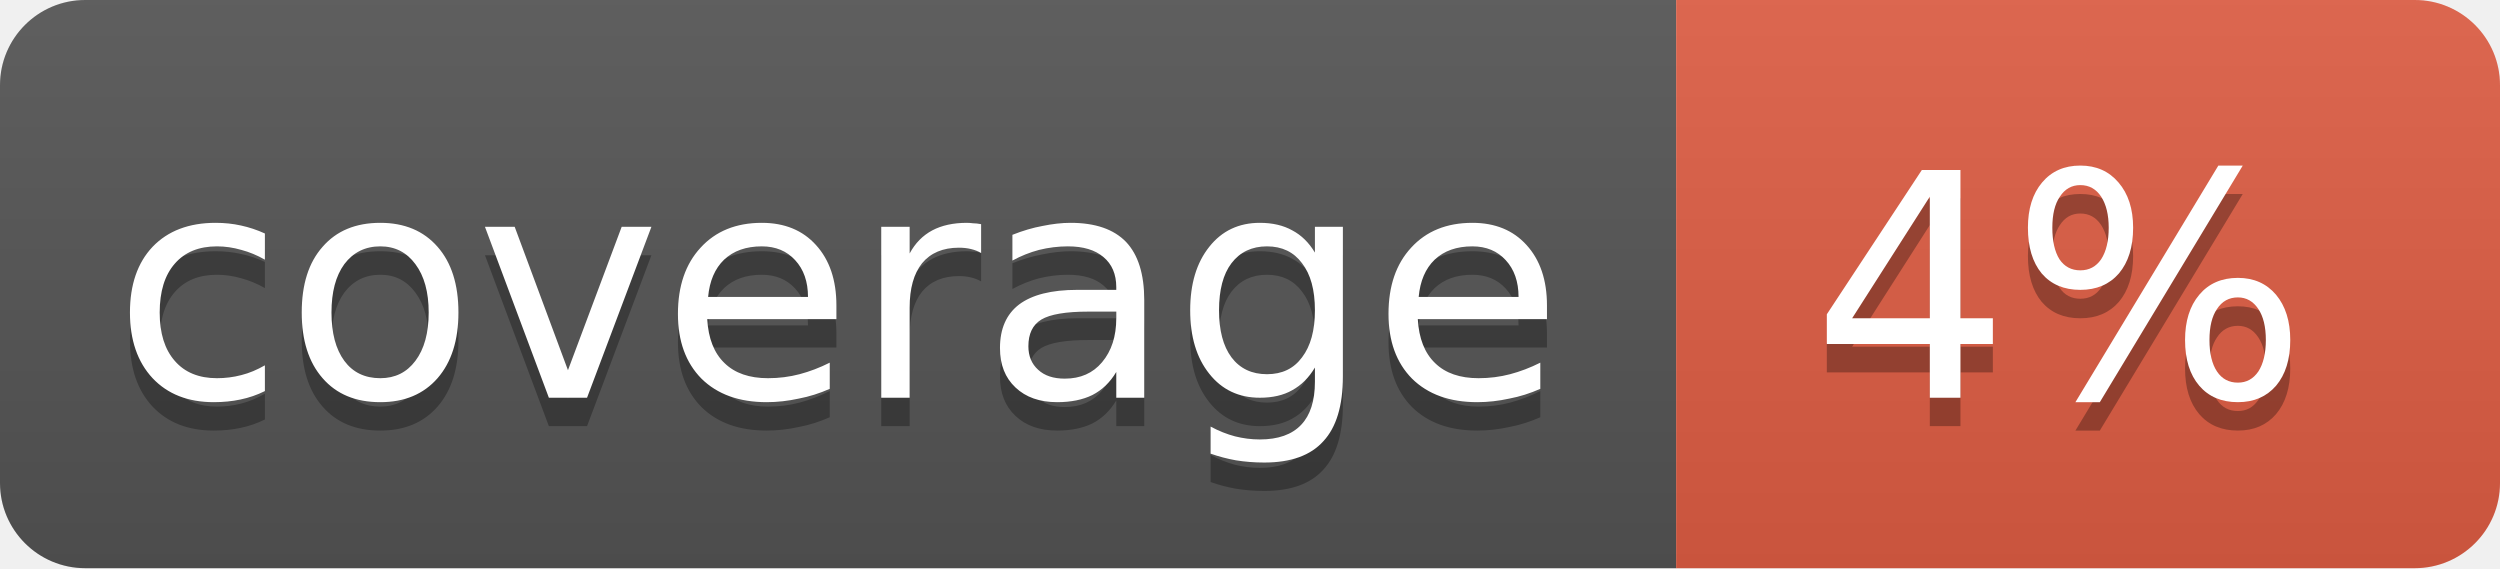
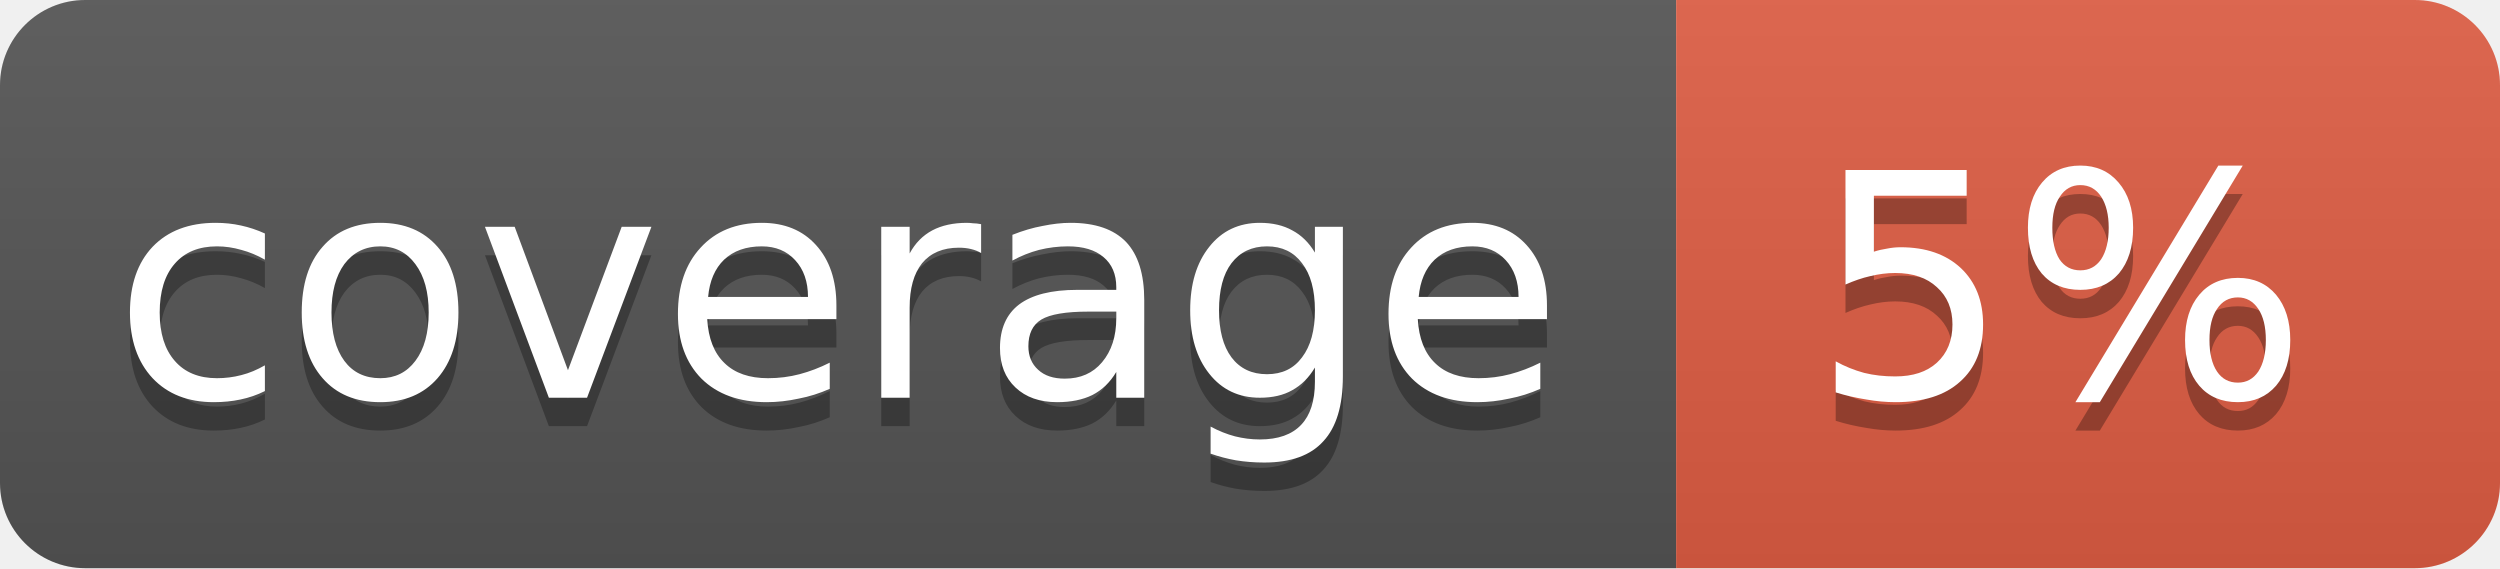
<svg xmlns="http://www.w3.org/2000/svg" width="88" height="20">
  <linearGradient id="b" x2="0" y2="100%">
    <stop offset="0" stop-color="#bbb" stop-opacity=".1" />
    <stop offset="1" stop-opacity=".1" />
  </linearGradient>
  <clipPath id="a">
    <rect width="88" height="20" rx="3" fill="#fff" />
  </clipPath>
  <g clip-path="url(#a)">
    <path fill="#555" d="M0 0h59v20H0z" />
    <path fill="#e05d44" d="M59 0h29v20H59z" />
    <path fill="url(#b)" d="M0 0h88v20H0z" />
  </g>
  <g fill="#fff" text-anchor="middle" font-family="DejaVu Sans,Verdana,Geneva,sans-serif" font-size="11">
    <text x="29.5" y="15" fill="#010101" fill-opacity=".3">coverage</text>
    <text x="29.5" y="14">coverage</text>
-     <text x="72.5" y="15" fill="#010101" fill-opacity=".3">4%</text>
-     <text x="72.5" y="14">4%</text>
+     <text x="72.5" y="15" fill="#010101" fill-opacity=".3">5%</text>
+     <text x="72.5" y="14">5%</text>
  </g>
</svg>
